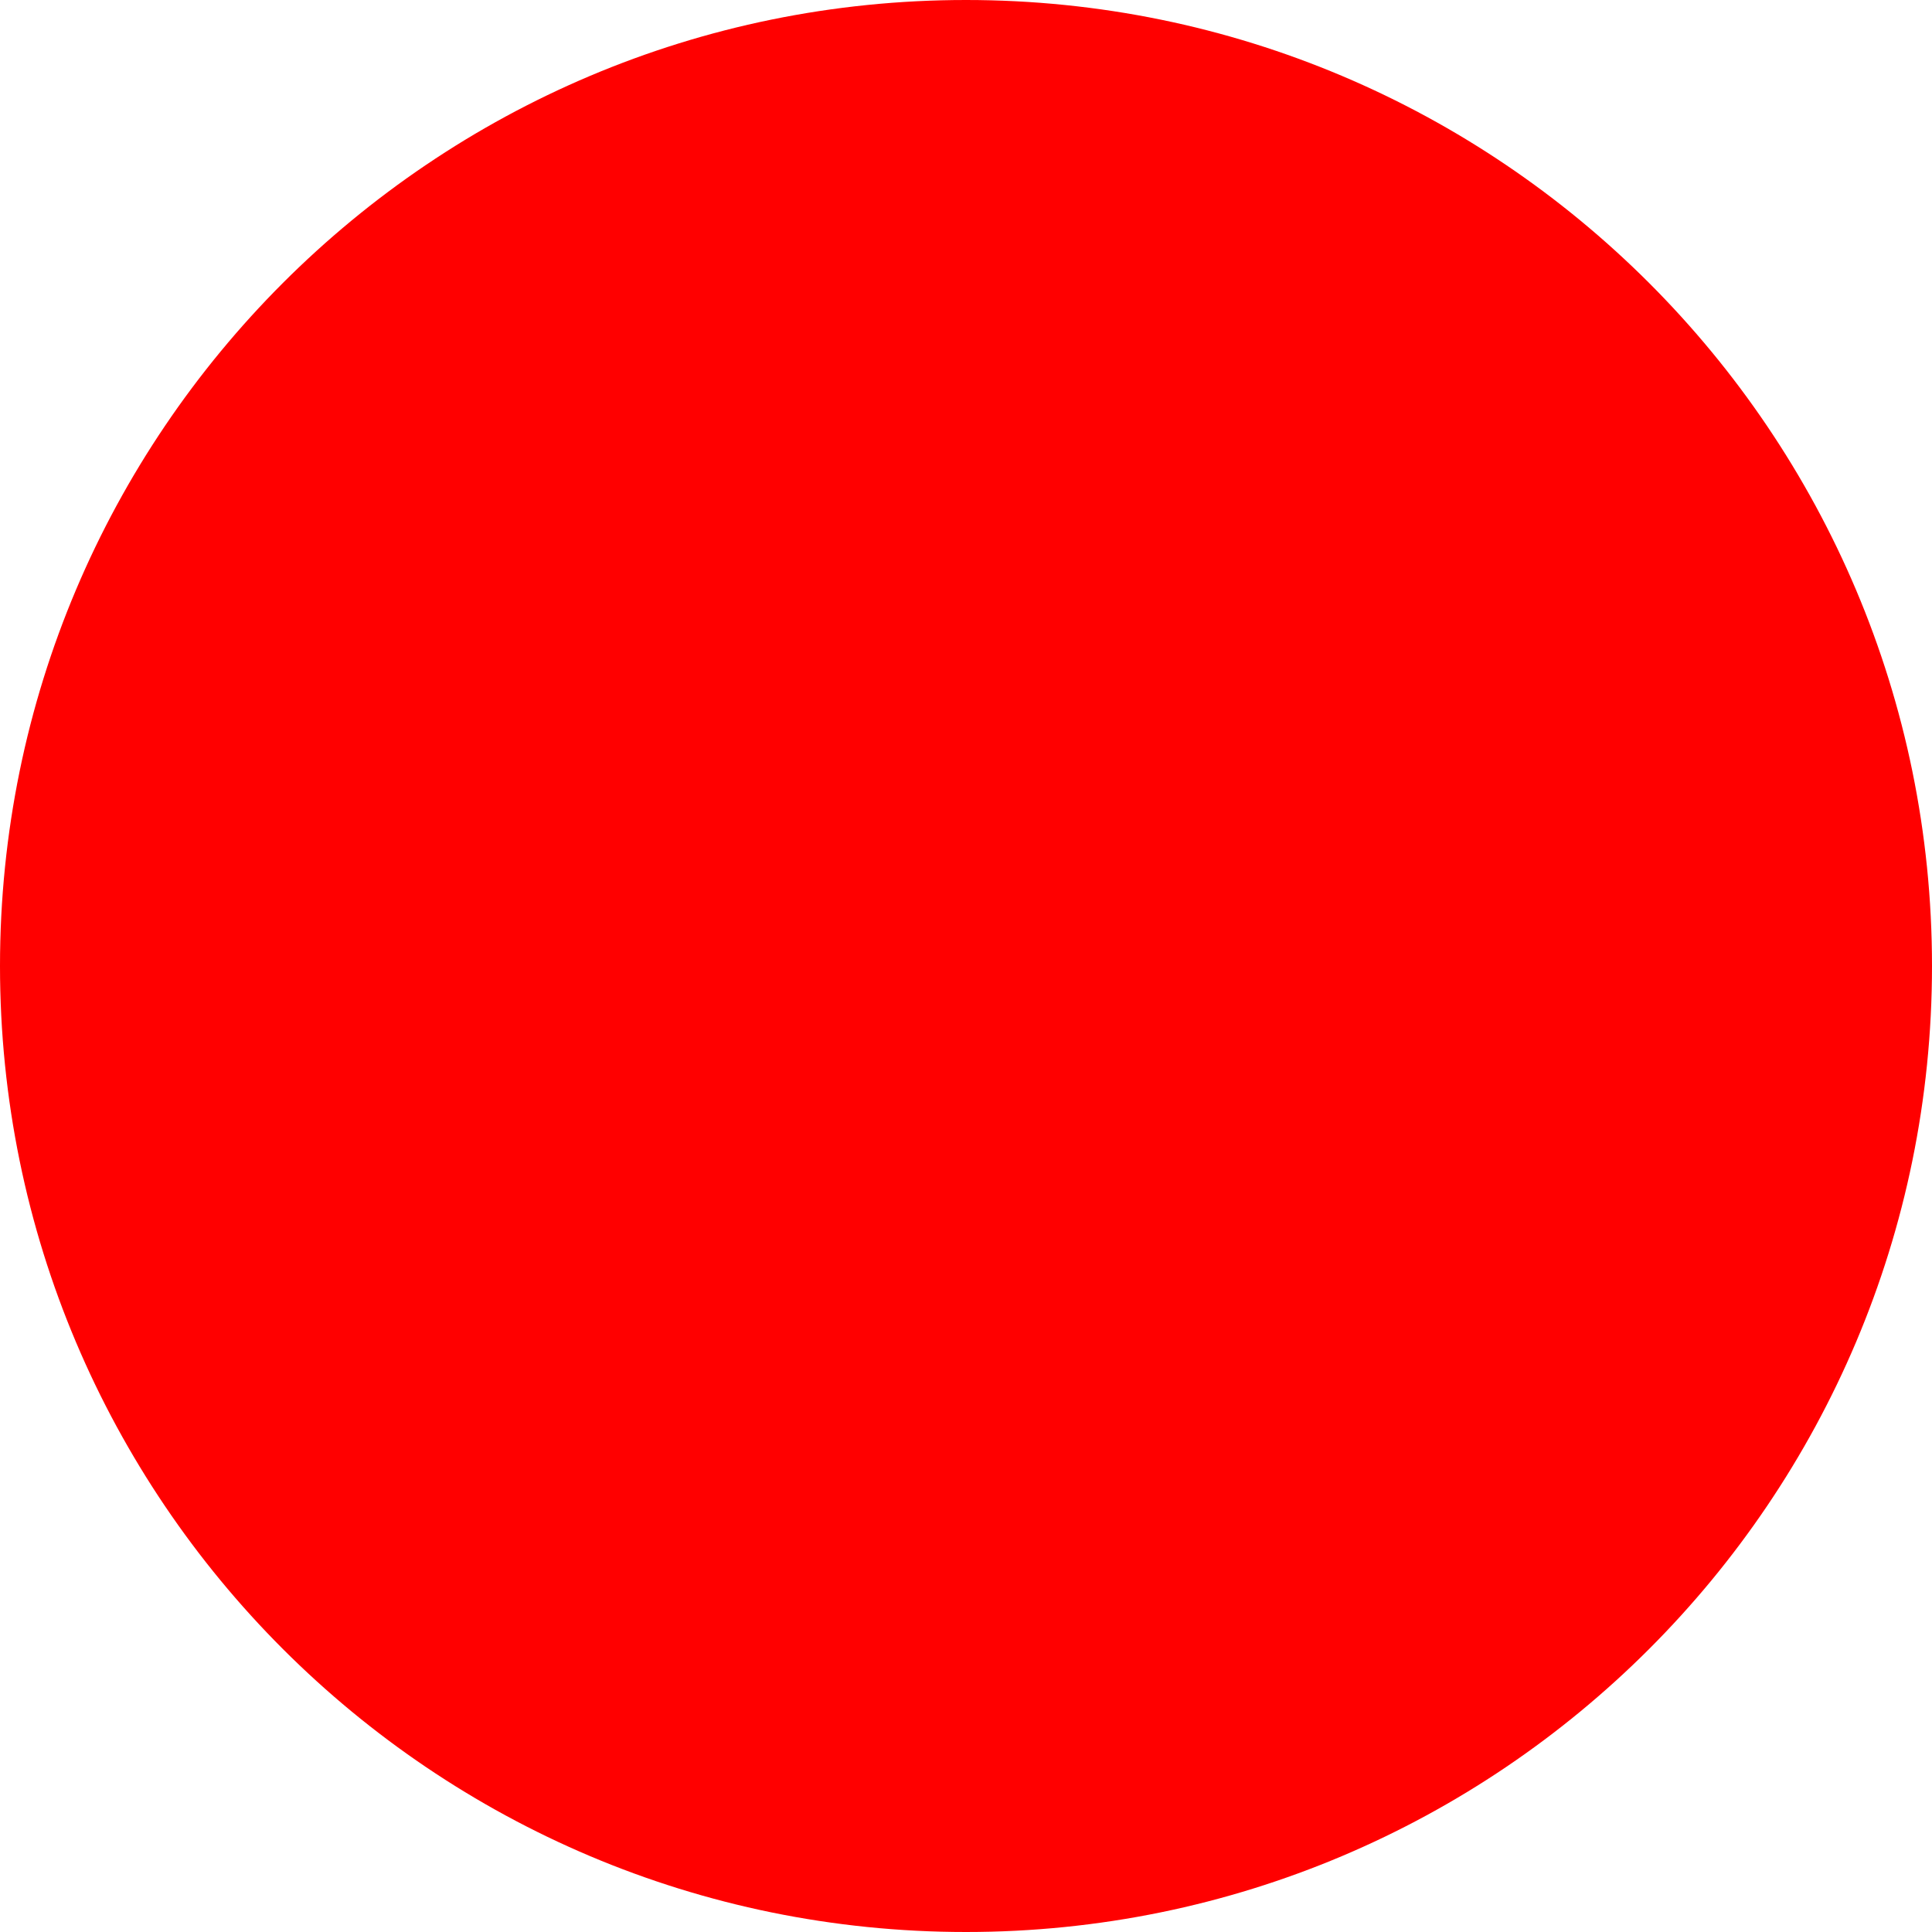
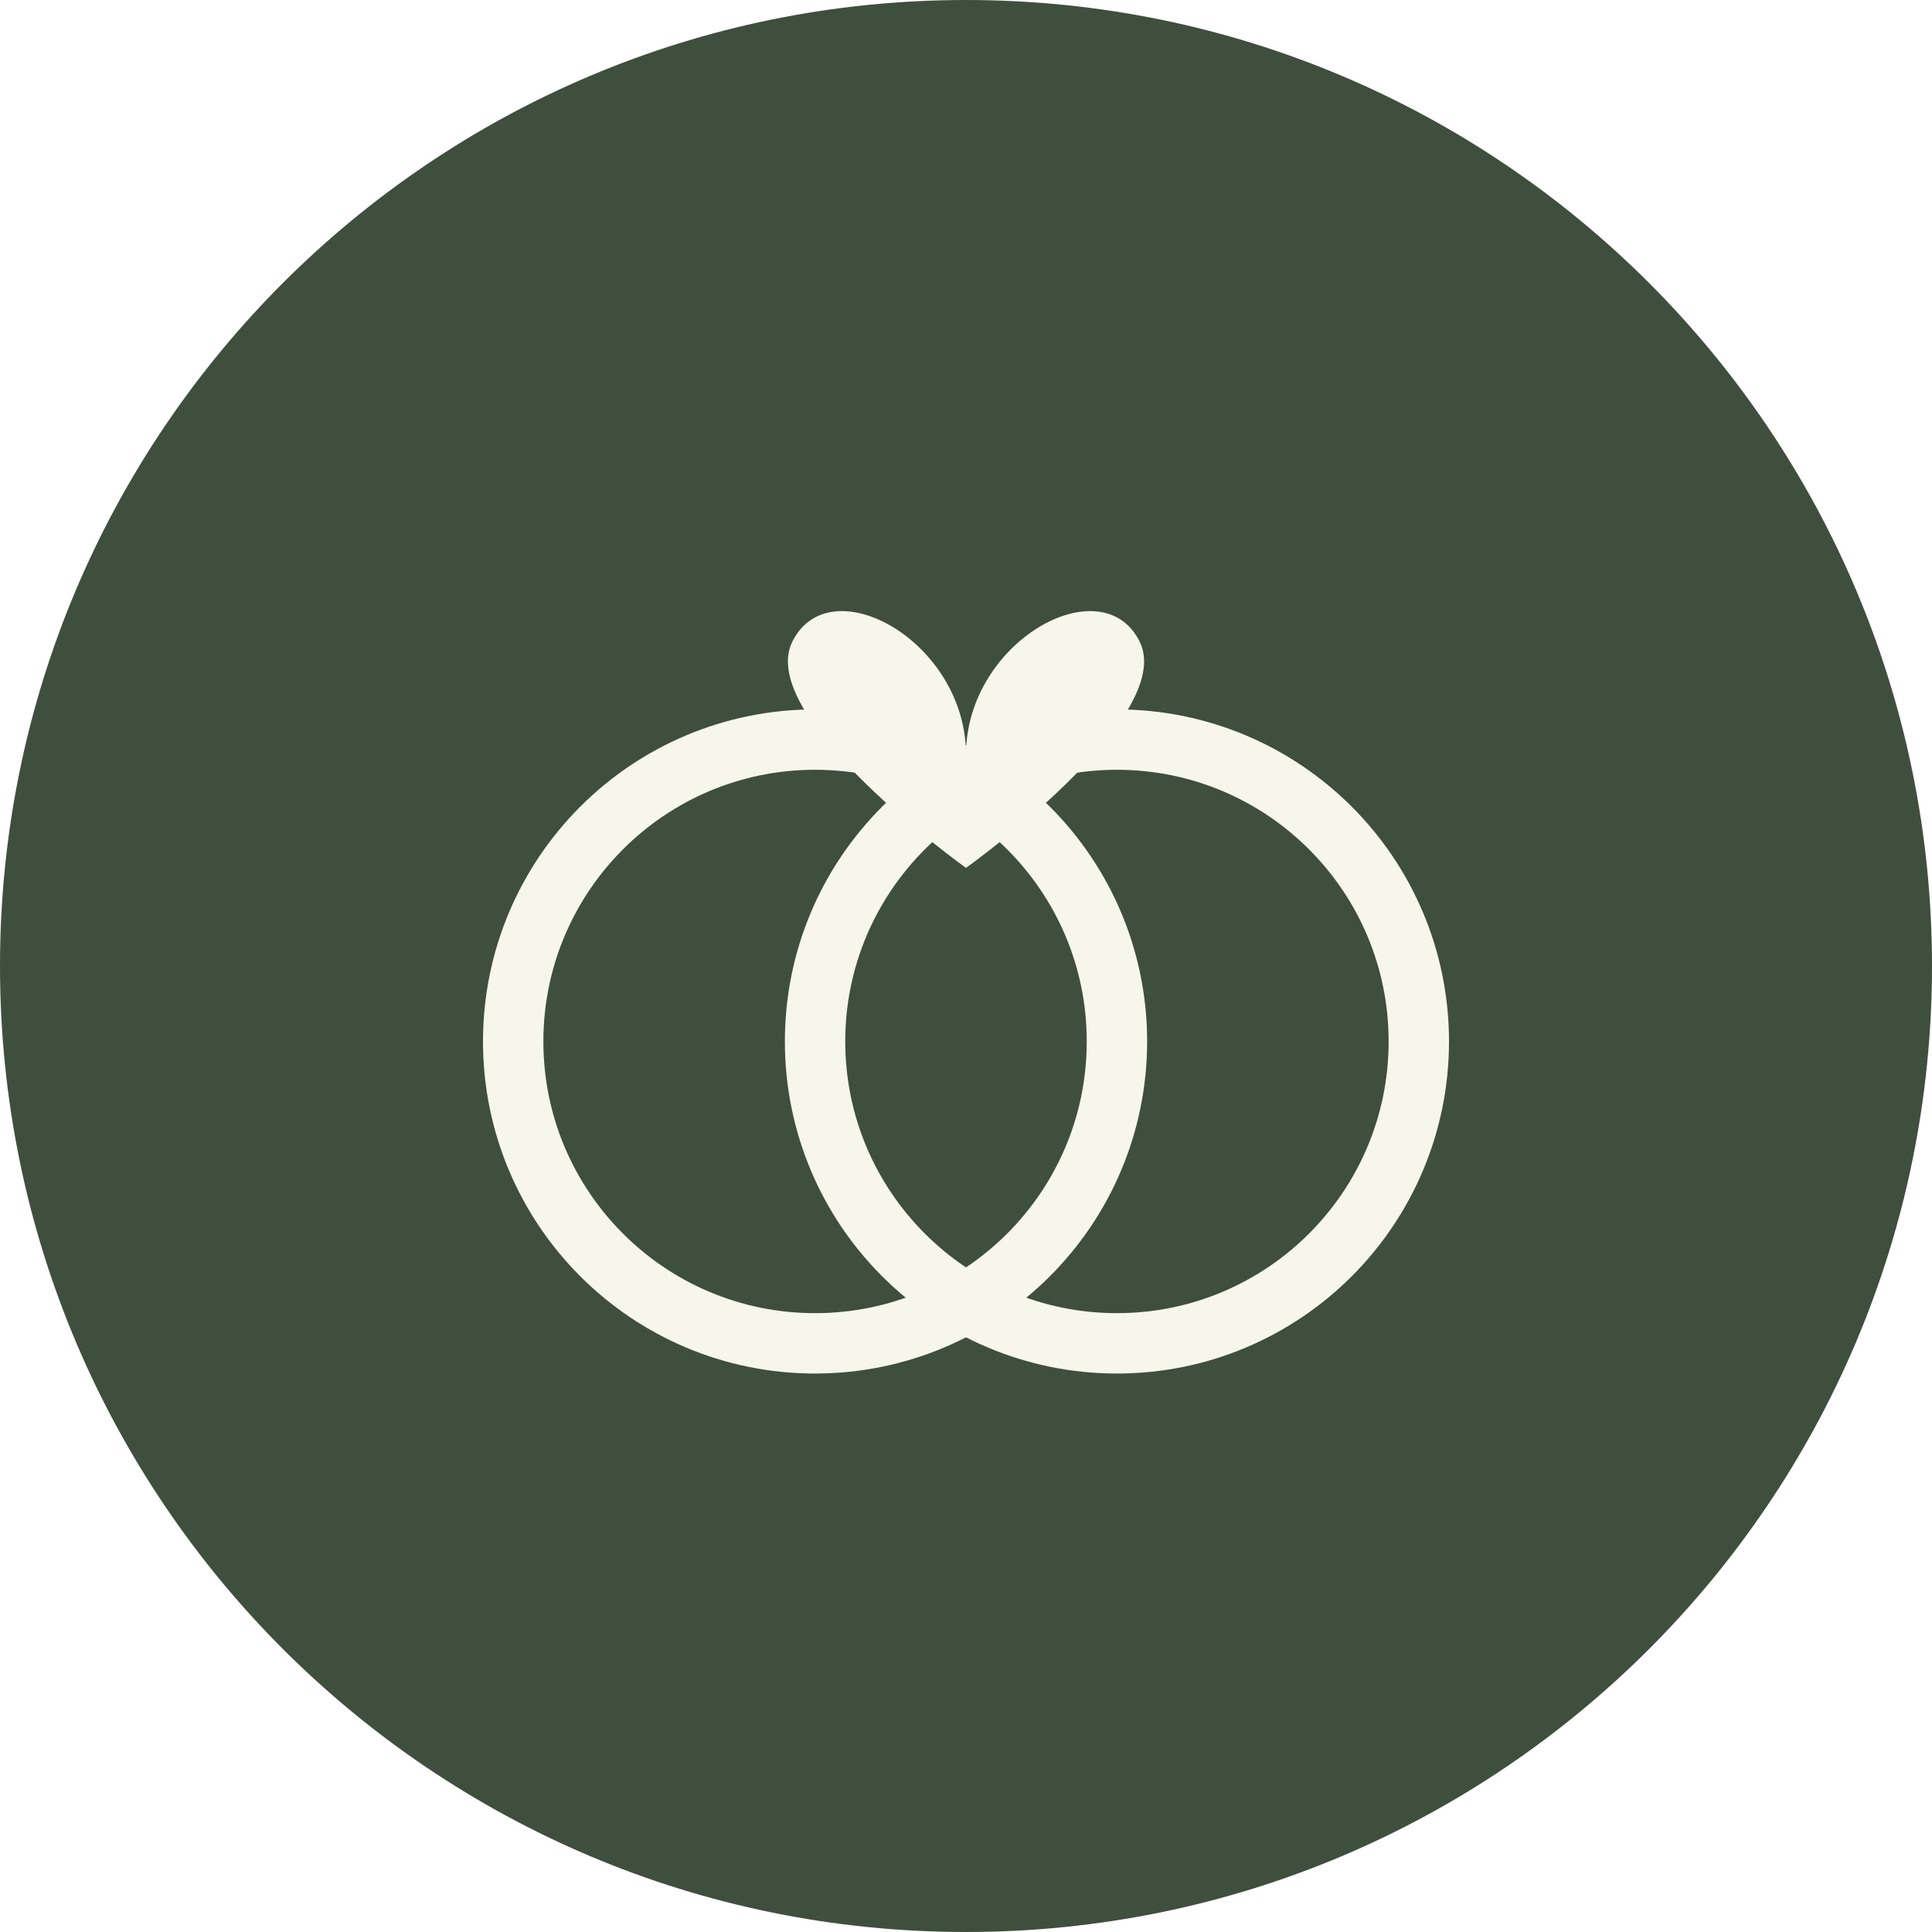
- <svg xmlns="http://www.w3.org/2000/svg" width="512" height="512">
-   <circle cx="256" cy="256" r="256" fill="red" />
+ <svg xmlns="http://www.w3.org/2000/svg" width="512" height="512" viewBox="0 0 512 512">
+   <circle cx="256" cy="256" r="256" fill="#3f4f3d" />
+   <circle cx="216" cy="276" r="80" fill="none" stroke="#f7f6ed" stroke-width="16" />
+   <circle cx="296" cy="276" r="80" fill="none" stroke="#f7f6ed" stroke-width="16" />
+   <path d="M256 200 C256 170, 220 150, 210 170 C200 190, 256 230, 256 230 C256 230, 312 190, 302 170 C292 150, 256 170, 256 200Z" fill="#f7f6ed" />
</svg>
